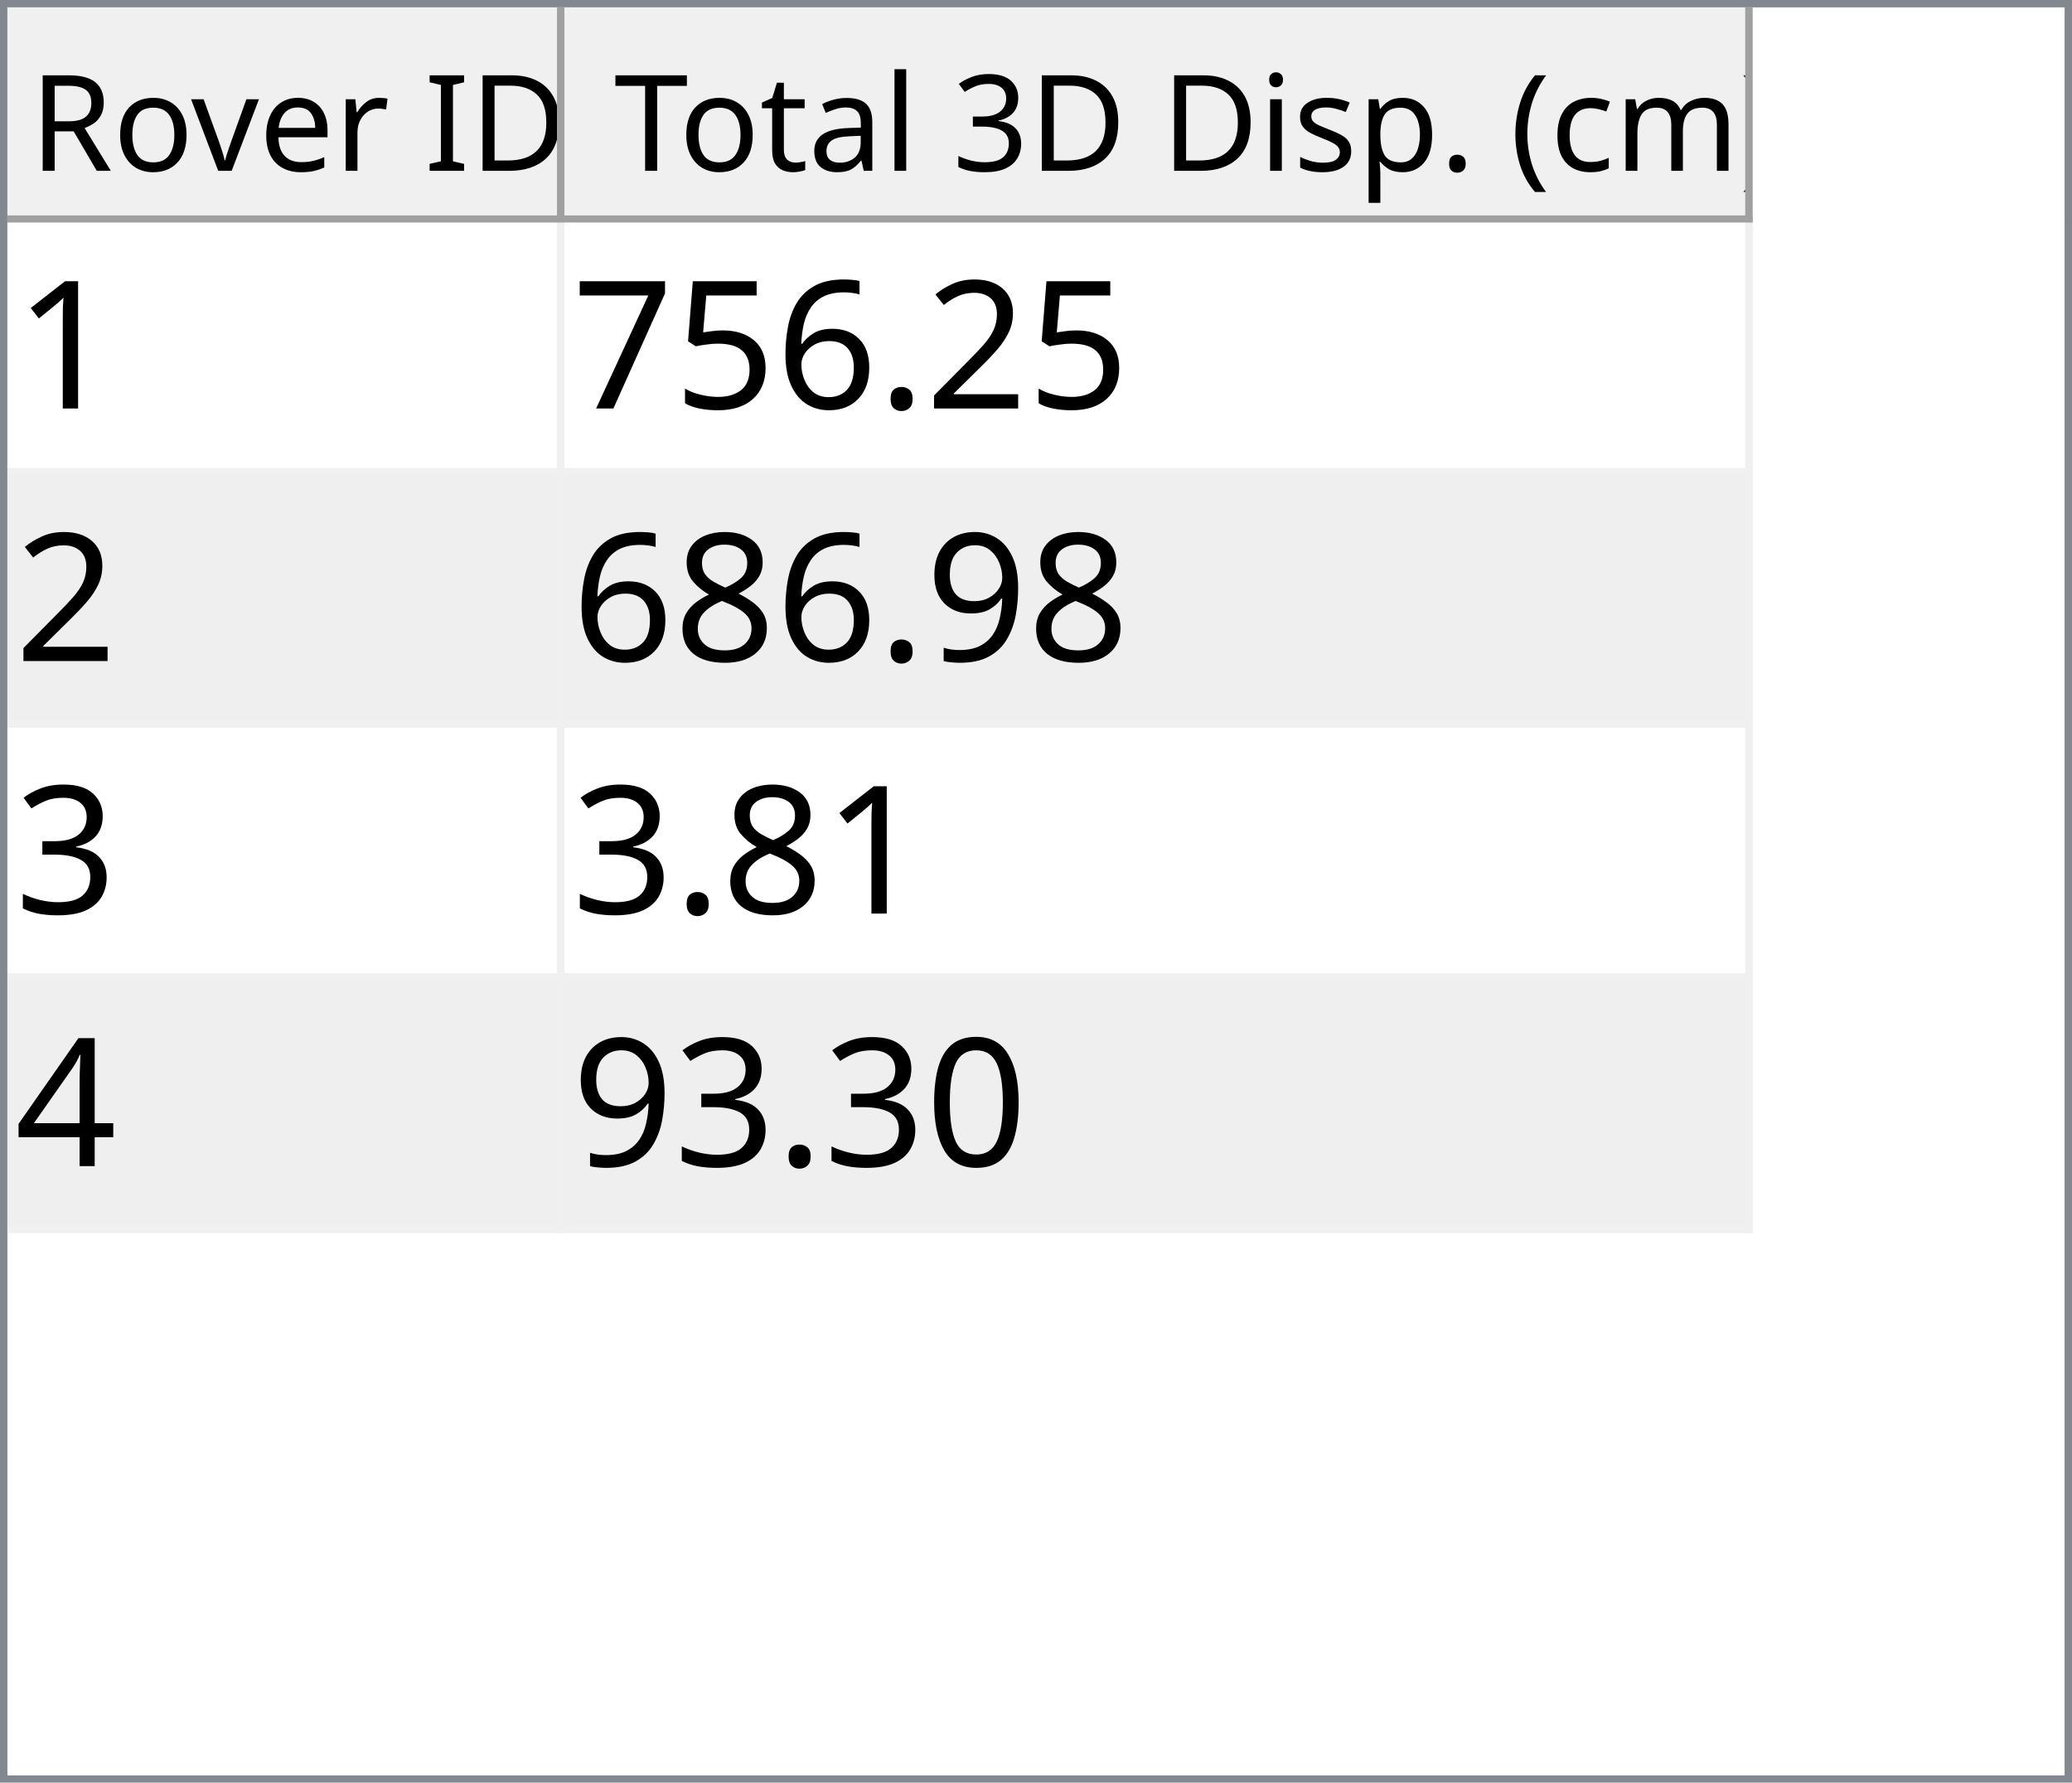
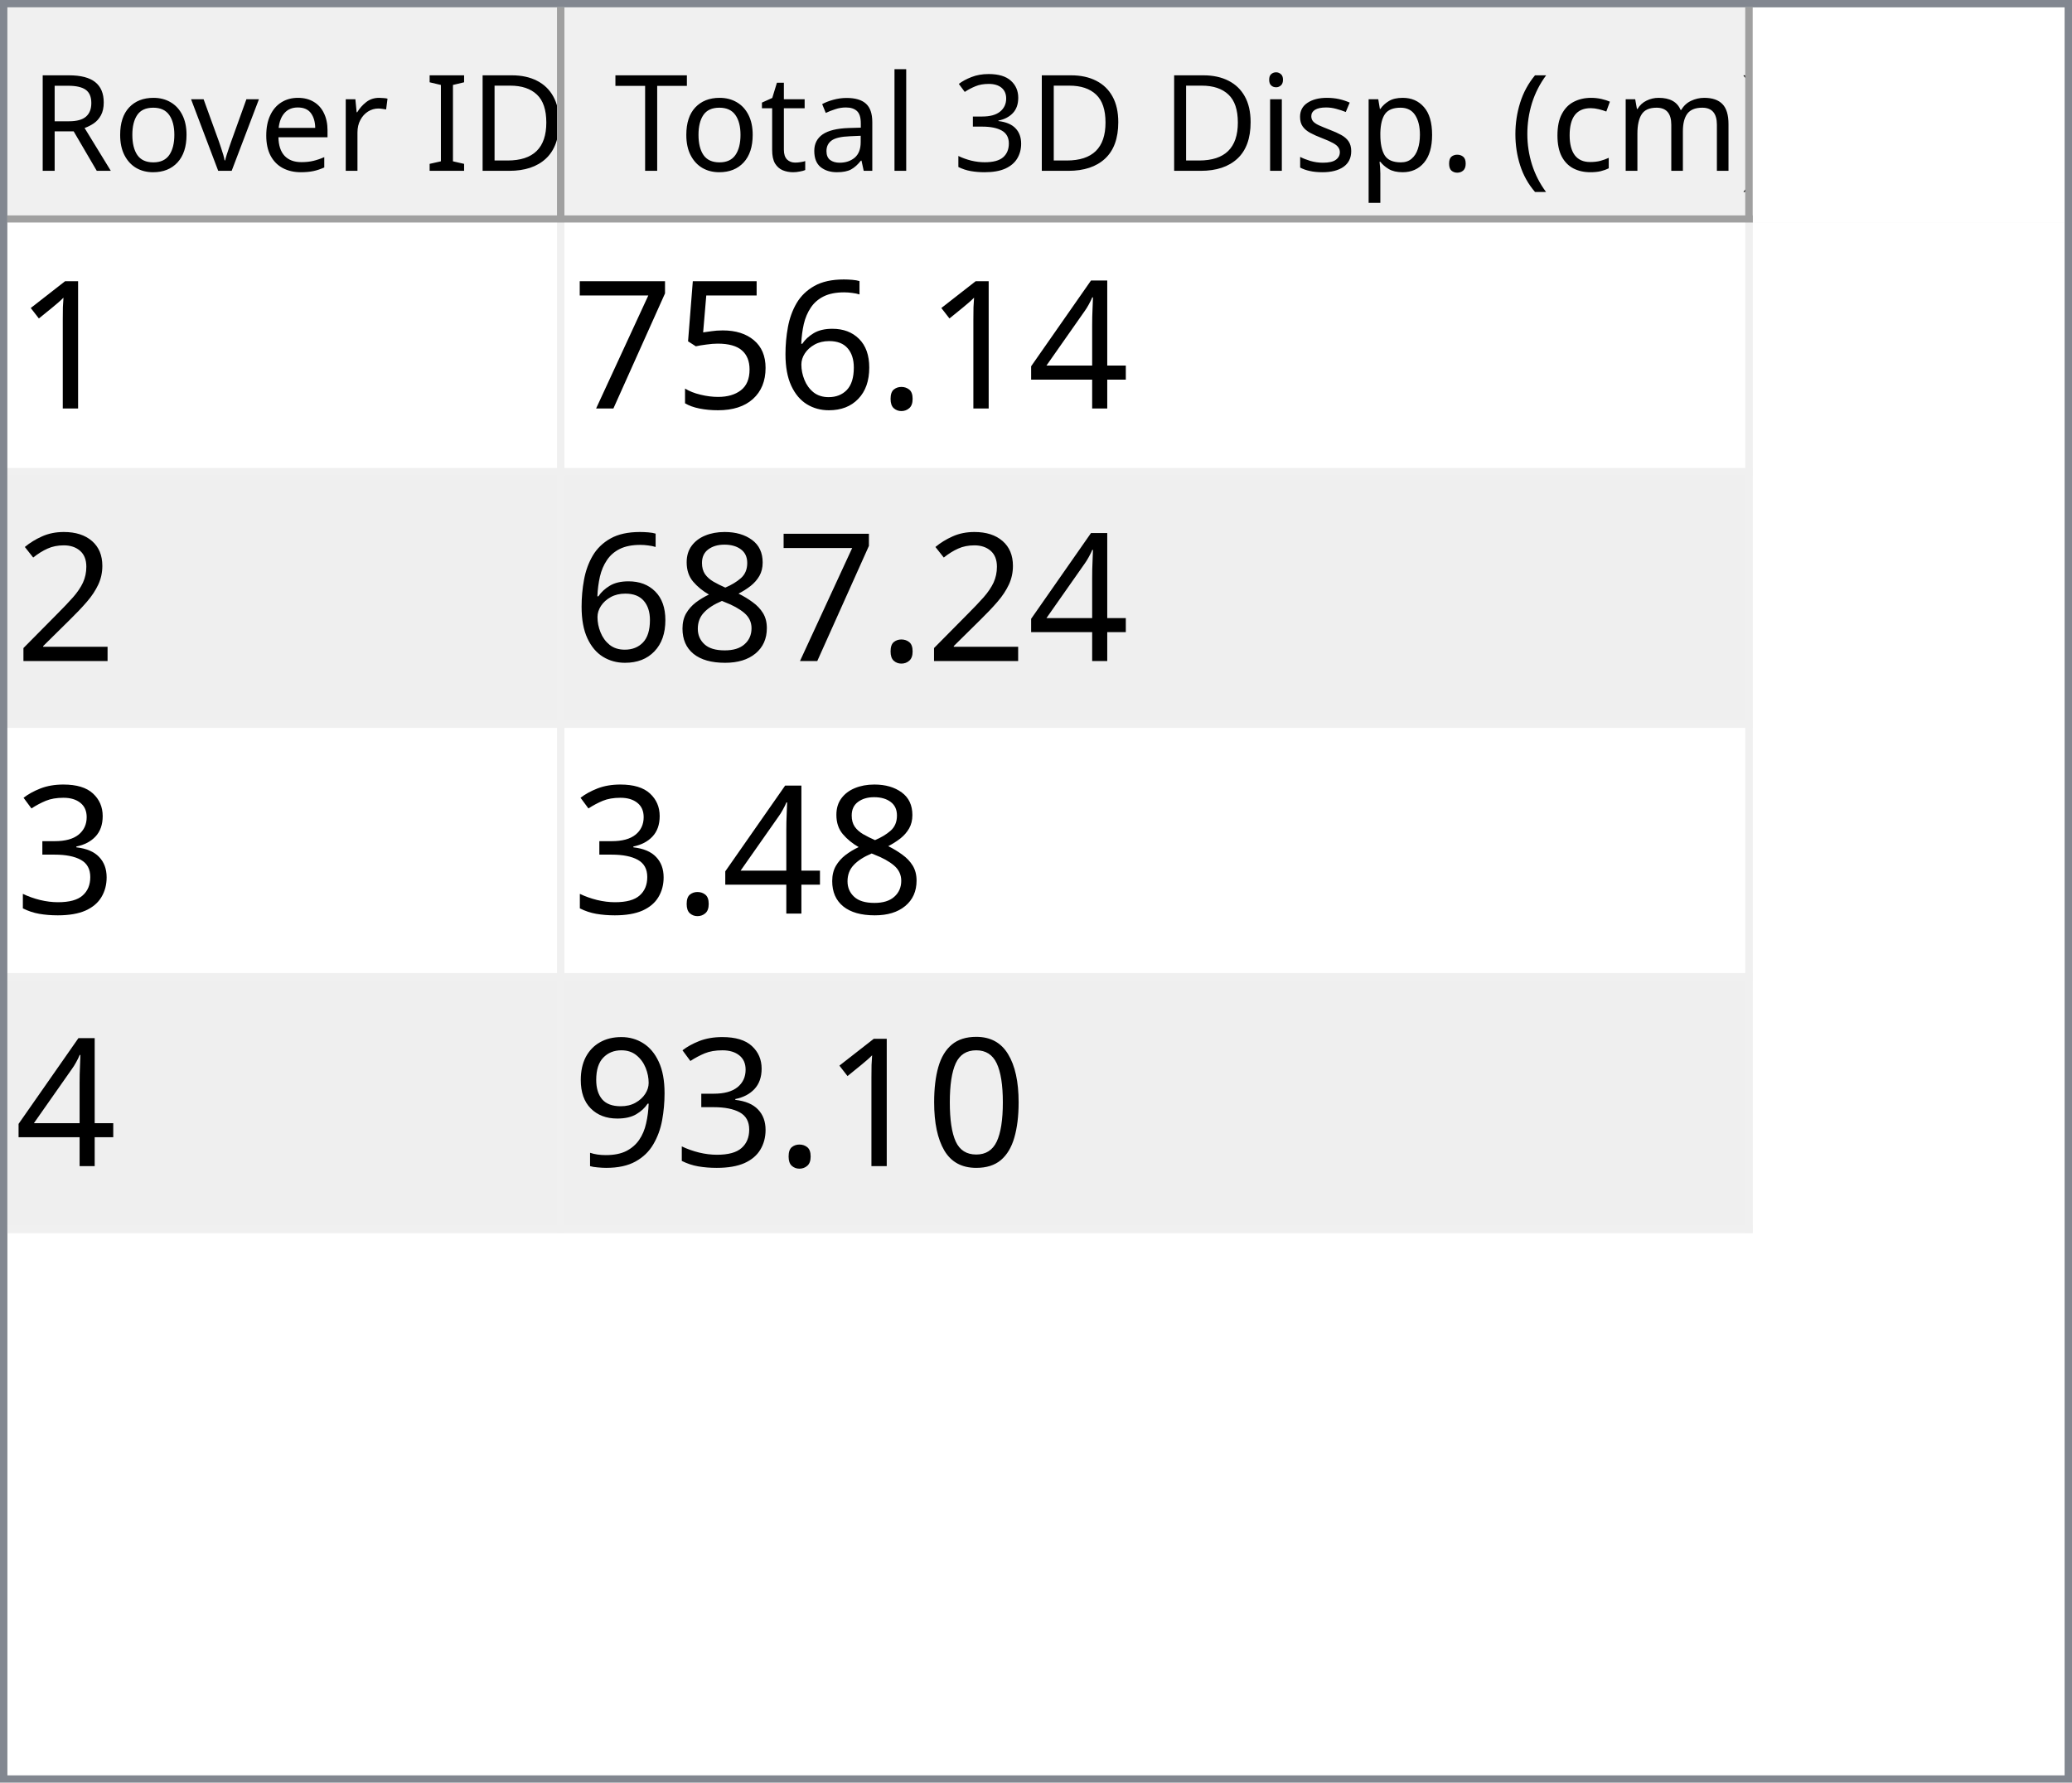
<svg xmlns="http://www.w3.org/2000/svg" style="fill-opacity:1; color-rendering:auto; color-interpolation:auto; text-rendering:auto; stroke:black; stroke-linecap:square; stroke-miterlimit:10; shape-rendering:auto; stroke-opacity:1; fill:black; stroke-dasharray:none; font-weight:normal; stroke-width:1; font-family:'Dialog'; font-style:normal; stroke-linejoin:miter; font-size:12px; stroke-dashoffset:0; image-rendering:auto;" width="279" height="240">
  <defs id="genericDefs" />
  <g>
    <defs id="defs1">
      <clipPath clipPathUnits="userSpaceOnUse" id="clipPath1">
        <path d="M0 0 L279 0 L279 240 L0 240 L0 0 Z" />
      </clipPath>
      <clipPath clipPathUnits="userSpaceOnUse" id="clipPath2">
        <path d="M0 0 L0 240 L279 240 L279 0 Z" />
      </clipPath>
      <clipPath clipPathUnits="userSpaceOnUse" id="clipPath3">
        <path d="M0 0 L0 29 L277 29 L277 0 Z" />
      </clipPath>
      <clipPath clipPathUnits="userSpaceOnUse" id="clipPath4">
        <path d="M0 0 L0 29 L75 29 L75 0 Z" />
      </clipPath>
      <clipPath clipPathUnits="userSpaceOnUse" id="clipPath5">
        <path d="M1 1 L1 28 L74 28 L74 1 Z" />
      </clipPath>
      <clipPath clipPathUnits="userSpaceOnUse" id="clipPath6">
        <path d="M0 0 L0 27 L73 27 L73 0 Z" />
      </clipPath>
      <clipPath clipPathUnits="userSpaceOnUse" id="clipPath7">
        <path d="M-0.5 -0.5 L-0.5 28.5 L74.5 28.5 L74.5 -0.5 Z" />
      </clipPath>
      <clipPath clipPathUnits="userSpaceOnUse" id="clipPath8">
        <path d="M0 0 L0 29 L160 29 L160 0 Z" />
      </clipPath>
      <clipPath clipPathUnits="userSpaceOnUse" id="clipPath9">
        <path d="M1 1 L1 28 L159 28 L159 1 Z" />
      </clipPath>
      <clipPath clipPathUnits="userSpaceOnUse" id="clipPath10">
        <path d="M0 0 L0 27 L158 27 L158 0 Z" />
      </clipPath>
      <clipPath clipPathUnits="userSpaceOnUse" id="clipPath11">
        <path d="M-0.5 -0.5 L-0.5 28.5 L159.5 28.5 L159.5 -0.5 Z" />
      </clipPath>
      <clipPath clipPathUnits="userSpaceOnUse" id="clipPath12">
        <path d="M0 0 L0 209 L277 209 L277 0 Z" />
      </clipPath>
      <clipPath clipPathUnits="userSpaceOnUse" id="clipPath13">
        <path d="M0 0 L0 136 L235 136 L235 0 Z" />
      </clipPath>
      <clipPath clipPathUnits="userSpaceOnUse" id="clipPath14">
        <path d="M-0.5 -0.5 L-0.5 135.5 L234.5 135.5 L234.5 -0.5 Z" />
      </clipPath>
      <clipPath clipPathUnits="userSpaceOnUse" id="clipPath15">
        <path d="M0 0 L0 33 L74 33 L74 0 Z" />
      </clipPath>
      <clipPath clipPathUnits="userSpaceOnUse" id="clipPath16">
        <path d="M0 0 L0 33 L159 33 L159 0 Z" />
      </clipPath>
      <font horiz-adv-x="64.551" id="font1">
        <font-face ascent="107.91" descent="25.098" units-per-em="100" style="font-style:normal; font-family:Segoe UI; font-weight:normal;" />
        <missing-glyph horiz-adv-x="64.551" d="M8.109 0 L8.109 68.266 L56.453 68.266 L56.453 0 L8.109 0 ZM15.328 7.234 L49.219 7.234 L49.219 61.031 L15.328 61.031 L15.328 7.234 Z" />
        <glyph unicode="D" horiz-adv-x="70.117" d="M9.188 0 L9.188 70.016 L28.516 70.016 Q65.531 70.016 65.531 35.891 Q65.531 19.672 55.25 9.836 Q44.969 0 27.734 0 L9.188 0 ZM17.391 62.594 L17.391 7.422 L27.828 7.422 Q41.609 7.422 49.273 14.797 Q56.938 22.172 56.938 35.688 Q56.938 62.594 28.328 62.594 L17.391 62.594 Z" />
        <glyph unicode="I" horiz-adv-x="26.611" d="M17.391 0 L9.188 0 L9.188 70.016 L17.391 70.016 L17.391 0 Z" />
        <glyph unicode=" " horiz-adv-x="27.393" d="" />
        <glyph unicode="r" horiz-adv-x="34.766" d="M34.188 41.891 Q32.078 43.5 28.125 43.5 Q23 43.5 19.555 38.672 Q16.109 33.844 16.109 25.484 L16.109 0 L8.109 0 L8.109 50 L16.109 50 L16.109 39.703 L16.312 39.703 Q18.016 44.969 21.531 47.922 Q25.047 50.875 29.391 50.875 Q32.516 50.875 34.188 50.203 L34.188 41.891 Z" />
        <glyph unicode="e" horiz-adv-x="52.295" d="M48.297 23 L12.984 23 Q13.188 14.656 17.484 10.109 Q21.781 5.562 29.297 5.562 Q37.75 5.562 44.828 11.141 L44.828 3.609 Q38.234 -1.172 27.391 -1.172 Q16.797 -1.172 10.742 5.641 Q4.688 12.453 4.688 24.812 Q4.688 36.469 11.305 43.82 Q17.922 51.172 27.734 51.172 Q37.547 51.172 42.922 44.828 Q48.297 38.484 48.297 27.203 L48.297 23 ZM40.094 29.781 Q40.047 36.719 36.75 40.578 Q33.453 44.438 27.594 44.438 Q21.922 44.438 17.969 40.383 Q14.016 36.328 13.094 29.781 L40.094 29.781 Z" />
        <glyph unicode="v" horiz-adv-x="47.9" d="M47.406 50 L27.484 0 L19.625 0 L0.688 50 L9.469 50 L22.172 13.672 Q23.578 9.672 23.922 6.688 L24.125 6.688 Q24.609 10.453 25.688 13.484 L38.969 50 L47.406 50 Z" />
        <glyph unicode="o" horiz-adv-x="58.594" d="M29 -1.172 Q17.922 -1.172 11.305 5.836 Q4.688 12.844 4.688 24.422 Q4.688 37.016 11.57 44.094 Q18.453 51.172 30.172 51.172 Q41.359 51.172 47.633 44.289 Q53.906 37.406 53.906 25.203 Q53.906 13.234 47.141 6.031 Q40.375 -1.172 29 -1.172 ZM29.594 44.438 Q21.875 44.438 17.383 39.188 Q12.891 33.938 12.891 24.703 Q12.891 15.828 17.43 10.695 Q21.969 5.562 29.594 5.562 Q37.359 5.562 41.531 10.594 Q45.703 15.625 45.703 24.906 Q45.703 34.281 41.531 39.359 Q37.359 44.438 29.594 44.438 Z" />
        <glyph unicode="R" horiz-adv-x="59.814" d="M59.375 0 L49.609 0 L37.891 19.625 Q36.281 22.359 34.766 24.289 Q33.25 26.219 31.664 27.438 Q30.078 28.656 28.25 29.219 Q26.422 29.781 24.125 29.781 L17.391 29.781 L17.391 0 L9.188 0 L9.188 70.016 L30.078 70.016 Q34.672 70.016 38.555 68.867 Q42.438 67.719 45.289 65.375 Q48.141 63.031 49.758 59.547 Q51.375 56.062 51.375 51.375 Q51.375 47.703 50.273 44.656 Q49.172 41.609 47.148 39.211 Q45.125 36.812 42.266 35.133 Q39.406 33.453 35.844 32.516 L35.844 32.328 Q37.594 31.547 38.891 30.547 Q40.188 29.547 41.359 28.18 Q42.531 26.812 43.68 25.078 Q44.828 23.344 46.234 21.047 L59.375 0 ZM17.391 62.594 L17.391 37.203 L28.516 37.203 Q31.594 37.203 34.203 38.133 Q36.812 39.062 38.719 40.797 Q40.625 42.531 41.703 45.047 Q42.781 47.562 42.781 50.688 Q42.781 56.297 39.141 59.445 Q35.5 62.594 28.609 62.594 L17.391 62.594 Z" />
        <glyph unicode=")" horiz-adv-x="30.176" d="M8.297 -15.922 L1.172 -15.922 Q16.406 2.344 16.406 26.812 Q16.406 51.469 1.078 70.016 L8.297 70.016 Q23.531 52.156 23.531 26.703 Q23.531 1.375 8.297 -15.922 Z" />
        <glyph unicode="m" horiz-adv-x="86.133" d="M79.109 0 L71.094 0 L71.094 28.719 Q71.094 37.016 68.531 40.727 Q65.969 44.438 59.906 44.438 Q54.781 44.438 51.195 39.75 Q47.609 35.062 47.609 28.516 L47.609 0 L39.594 0 L39.594 29.688 Q39.594 44.438 28.219 44.438 Q22.953 44.438 19.531 40.016 Q16.109 35.594 16.109 28.516 L16.109 0 L8.109 0 L8.109 50 L16.109 50 L16.109 42.094 L16.312 42.094 Q21.625 51.172 31.844 51.172 Q36.969 51.172 40.773 48.312 Q44.578 45.453 46 40.828 Q51.562 51.172 62.594 51.172 Q79.109 51.172 79.109 30.812 L79.109 0 Z" />
        <glyph unicode="c" horiz-adv-x="46.191" d="M42.188 2.297 Q36.422 -1.172 28.516 -1.172 Q17.828 -1.172 11.258 5.789 Q4.688 12.75 4.688 23.828 Q4.688 36.188 11.766 43.68 Q18.844 51.172 30.672 51.172 Q37.25 51.172 42.281 48.734 L42.281 40.531 Q36.719 44.438 30.375 44.438 Q22.703 44.438 17.797 38.945 Q12.891 33.453 12.891 24.516 Q12.891 15.719 17.508 10.641 Q22.125 5.562 29.891 5.562 Q36.422 5.562 42.188 9.906 L42.188 2.297 Z" />
        <glyph unicode="(" horiz-adv-x="30.176" d="M29.109 -15.922 L21.969 -15.922 Q6.844 1.375 6.844 26.703 Q6.844 52.156 21.969 70.016 L29.203 70.016 Q13.875 51.469 13.875 26.812 Q13.875 2.344 29.109 -15.922 Z" />
        <glyph unicode="." horiz-adv-x="21.68" d="M10.891 -1.078 Q8.641 -1.078 7.055 0.539 Q5.469 2.156 5.469 4.391 Q5.469 6.641 7.055 8.273 Q8.641 9.906 10.891 9.906 Q13.188 9.906 14.797 8.273 Q16.406 6.641 16.406 4.391 Q16.406 2.156 14.797 0.539 Q13.188 -1.078 10.891 -1.078 Z" />
        <glyph unicode="p" horiz-adv-x="58.789" d="M16.312 7.234 L16.109 7.234 L16.109 -23 L8.109 -23 L8.109 50 L16.109 50 L16.109 41.219 L16.312 41.219 Q22.219 51.172 33.594 51.172 Q43.266 51.172 48.688 44.461 Q54.109 37.75 54.109 26.469 Q54.109 13.922 48 6.375 Q41.891 -1.172 31.297 -1.172 Q21.578 -1.172 16.312 7.234 ZM16.109 27.391 L16.109 20.406 Q16.109 14.203 20.141 9.883 Q24.172 5.562 30.375 5.562 Q37.641 5.562 41.773 11.133 Q45.906 16.703 45.906 26.609 Q45.906 34.969 42.047 39.703 Q38.188 44.438 31.594 44.438 Q24.609 44.438 20.359 39.578 Q16.109 34.719 16.109 27.391 Z" />
        <glyph unicode="s" horiz-adv-x="42.432" d="M5.078 1.812 L5.078 10.406 Q11.625 5.562 19.484 5.562 Q30.031 5.562 30.031 12.594 Q30.031 14.594 29.125 15.992 Q28.219 17.391 26.68 18.461 Q25.141 19.531 23.07 20.383 Q21 21.234 18.609 22.172 Q15.281 23.484 12.766 24.828 Q10.25 26.172 8.57 27.859 Q6.891 29.547 6.031 31.695 Q5.172 33.844 5.172 36.719 Q5.172 40.234 6.789 42.945 Q8.406 45.656 11.086 47.484 Q13.766 49.312 17.211 50.242 Q20.656 51.172 24.312 51.172 Q30.812 51.172 35.938 48.922 L35.938 40.828 Q30.422 44.438 23.25 44.438 Q21 44.438 19.195 43.922 Q17.391 43.406 16.094 42.477 Q14.797 41.547 14.086 40.258 Q13.375 38.969 13.375 37.406 Q13.375 35.453 14.086 34.133 Q14.797 32.812 16.164 31.789 Q17.531 30.766 19.484 29.938 Q21.438 29.109 23.922 28.125 Q27.25 26.859 29.883 25.516 Q32.516 24.172 34.375 22.484 Q36.234 20.797 37.234 18.602 Q38.234 16.406 38.234 13.375 Q38.234 9.672 36.602 6.938 Q34.969 4.203 32.234 2.398 Q29.5 0.594 25.93 -0.289 Q22.359 -1.172 18.453 -1.172 Q10.75 -1.172 5.078 1.812 Z" />
        <glyph unicode="i" horiz-adv-x="24.219" d="M12.203 62.703 Q10.062 62.703 8.547 64.164 Q7.031 65.625 7.031 67.875 Q7.031 70.125 8.547 71.609 Q10.062 73.094 12.203 73.094 Q14.406 73.094 15.945 71.609 Q17.484 70.125 17.484 67.875 Q17.484 65.719 15.945 64.211 Q14.406 62.703 12.203 62.703 ZM16.109 0 L8.109 0 L8.109 50 L16.109 50 L16.109 0 Z" />
        <glyph unicode="3" horiz-adv-x="53.906" d="M46.531 19.828 Q46.531 15.094 44.75 11.211 Q42.969 7.328 39.719 4.57 Q36.469 1.812 31.93 0.297 Q27.391 -1.219 21.922 -1.219 Q11.922 -1.219 6 2.594 L6 11.188 Q13.094 5.609 22.219 5.609 Q25.875 5.609 28.828 6.539 Q31.781 7.469 33.906 9.227 Q36.031 10.984 37.18 13.477 Q38.328 15.969 38.328 19.094 Q38.328 32.812 18.797 32.812 L12.984 32.812 L12.984 39.594 L18.5 39.594 Q35.797 39.594 35.797 52.484 Q35.797 64.406 22.609 64.406 Q15.188 64.406 8.688 59.422 L8.688 67.188 Q15.375 71.188 24.609 71.188 Q29 71.188 32.57 69.969 Q36.141 68.75 38.68 66.555 Q41.219 64.359 42.609 61.281 Q44 58.203 44 54.5 Q44 40.672 30.031 36.719 L30.031 36.531 Q33.594 36.141 36.625 34.797 Q39.656 33.453 41.852 31.305 Q44.047 29.156 45.289 26.25 Q46.531 23.344 46.531 19.828 Z" />
        <glyph unicode="l" horiz-adv-x="24.219" d="M16.109 0 L8.109 0 L8.109 74.031 L16.109 74.031 L16.109 0 Z" />
        <glyph unicode="a" horiz-adv-x="50.879" d="M43.891 0 L35.891 0 L35.891 7.812 L35.688 7.812 Q30.469 -1.172 20.312 -1.172 Q12.844 -1.172 8.617 2.781 Q4.391 6.734 4.391 13.281 Q4.391 27.297 20.906 29.594 L35.891 31.688 Q35.891 44.438 25.594 44.438 Q16.547 44.438 9.281 38.281 L9.281 46.484 Q16.656 51.172 26.266 51.172 Q43.891 51.172 43.891 32.516 L43.891 0 ZM35.891 25.297 L23.828 23.641 Q18.266 22.859 15.43 20.875 Q12.594 18.891 12.594 13.875 Q12.594 10.203 15.211 7.883 Q17.828 5.562 22.172 5.562 Q28.125 5.562 32.008 9.742 Q35.891 13.922 35.891 20.312 L35.891 25.297 Z" />
        <glyph unicode="t" horiz-adv-x="33.887" d="M31.297 0.484 Q28.469 -1.078 23.828 -1.078 Q10.688 -1.078 10.688 13.578 L10.688 43.172 L2.094 43.172 L2.094 50 L10.688 50 L10.688 62.203 L18.703 64.797 L18.703 50 L31.297 50 L31.297 43.172 L18.703 43.172 L18.703 14.984 Q18.703 9.969 20.414 7.82 Q22.125 5.672 26.078 5.672 Q29.109 5.672 31.297 7.328 L31.297 0.484 Z" />
        <glyph unicode="T" horiz-adv-x="52.393" d="M50.594 62.594 L30.375 62.594 L30.375 0 L22.172 0 L22.172 62.594 L2 62.594 L2 70.016 L50.594 70.016 L50.594 62.594 Z" />
      </font>
      <font horiz-adv-x="75.0" id="font2">
        <font-face ascent="100.537" descent="21.973" units-per-em="100" style="font-style:normal; font-family:sans-serif; font-weight:normal;" />
        <missing-glyph horiz-adv-x="75.0" d="M12.5 0 L12.5 62.5 L62.5 62.5 L62.5 0 L12.5 0 ZM14.062 1.562 L60.938 1.562 L60.938 60.938 L14.062 60.938 L14.062 1.562 Z" />
        <glyph unicode="1" horiz-adv-x="55.615" d="M37.25 0 L28.469 0 L28.469 56 Q25.297 52.984 20.141 49.953 Q14.984 46.922 10.891 45.406 L10.891 53.906 Q18.266 57.375 23.781 62.305 Q29.297 67.234 31.594 71.875 L37.25 71.875 L37.25 0 Z" />
-         <glyph unicode="2" horiz-adv-x="55.615" d="M50.344 8.453 L50.344 0 L3.031 0 Q2.938 3.172 4.047 6.109 Q5.859 10.938 9.836 15.625 Q13.812 20.312 21.344 26.469 Q33.016 36.031 37.117 41.625 Q41.219 47.219 41.219 52.203 Q41.219 57.422 37.477 61.008 Q33.734 64.594 27.734 64.594 Q21.391 64.594 17.578 60.789 Q13.766 56.984 13.719 50.25 L4.688 51.172 Q5.609 61.281 11.664 66.578 Q17.719 71.875 27.938 71.875 Q38.234 71.875 44.242 66.164 Q50.25 60.453 50.25 52 Q50.25 47.703 48.492 43.555 Q46.734 39.406 42.656 34.812 Q38.578 30.219 29.109 22.219 Q21.188 15.578 18.945 13.211 Q16.703 10.844 15.234 8.453 L50.344 8.453 Z" />
+         <glyph unicode="4" horiz-adv-x="55.615" d="M32.328 0 L32.328 17.141 L1.266 17.141 L1.266 25.203 L33.938 71.578 L41.109 71.578 L41.109 25.203 L50.781 25.203 L50.781 17.141 L41.109 17.141 L41.109 0 L32.328 0 ZM32.328 25.203 L32.328 57.469 L9.906 25.203 L32.328 25.203 Z" />
        <glyph unicode="." horiz-adv-x="27.783" d="M9.078 0 L9.078 10.016 L19.094 10.016 L19.094 0 L9.078 0 Z" />
        <glyph unicode="6" horiz-adv-x="55.615" d="M49.75 54.047 L41.016 53.375 Q39.844 58.547 37.703 60.891 Q34.125 64.656 28.906 64.656 Q24.703 64.656 21.531 62.312 Q17.391 59.281 14.992 53.469 Q12.594 47.656 12.5 36.922 Q15.672 41.75 20.266 44.094 Q24.859 46.438 29.891 46.438 Q38.672 46.438 44.852 39.969 Q51.031 33.5 51.031 23.25 Q51.031 16.5 48.125 10.719 Q45.219 4.938 40.141 1.859 Q35.062 -1.219 28.609 -1.219 Q17.625 -1.219 10.695 6.859 Q3.766 14.938 3.766 33.5 Q3.766 54.25 11.422 63.672 Q18.109 71.875 29.438 71.875 Q37.891 71.875 43.289 67.141 Q48.688 62.406 49.75 54.047 ZM13.875 23.188 Q13.875 18.656 15.797 14.508 Q17.719 10.359 21.188 8.18 Q24.656 6 28.469 6 Q34.031 6 38.039 10.492 Q42.047 14.984 42.047 22.703 Q42.047 30.125 38.086 34.398 Q34.125 38.672 28.125 38.672 Q22.172 38.672 18.023 34.398 Q13.875 30.125 13.875 23.188 Z" />
        <glyph unicode="5" horiz-adv-x="55.615" d="M4.156 18.75 L13.375 19.531 Q14.406 12.797 18.141 9.398 Q21.875 6 27.156 6 Q33.5 6 37.891 10.789 Q42.281 15.578 42.281 23.484 Q42.281 31 38.062 35.352 Q33.844 39.703 27 39.703 Q22.75 39.703 19.336 37.773 Q15.922 35.844 13.969 32.766 L5.719 33.844 L12.641 70.609 L48.25 70.609 L48.25 62.203 L19.672 62.203 L15.828 42.969 Q22.266 47.469 29.344 47.469 Q38.719 47.469 45.164 40.969 Q51.609 34.469 51.609 24.266 Q51.609 14.547 45.953 7.469 Q39.062 -1.219 27.156 -1.219 Q17.391 -1.219 11.211 4.25 Q5.031 9.719 4.156 18.75 Z" />
        <glyph unicode="7" horiz-adv-x="55.615" d="M4.734 62.203 L4.734 70.656 L51.078 70.656 L51.078 63.812 Q44.234 56.547 37.523 44.484 Q30.812 32.422 27.156 19.672 Q24.516 10.688 23.781 0 L14.75 0 Q14.891 8.453 18.062 20.414 Q21.234 32.375 27.172 43.484 Q33.109 54.594 39.797 62.203 L4.734 62.203 Z" />
-         <glyph unicode="9" horiz-adv-x="55.615" d="M5.469 16.547 L13.922 17.328 Q14.984 11.375 18.016 8.688 Q21.047 6 25.781 6 Q29.828 6 32.883 7.859 Q35.938 9.719 37.891 12.82 Q39.844 15.922 41.164 21.195 Q42.484 26.469 42.484 31.938 Q42.484 32.516 42.438 33.688 Q39.797 29.5 35.234 26.883 Q30.672 24.266 25.344 24.266 Q16.453 24.266 10.305 30.711 Q4.156 37.156 4.156 47.703 Q4.156 58.594 10.578 65.234 Q17 71.875 26.656 71.875 Q33.641 71.875 39.43 68.117 Q45.219 64.359 48.219 57.398 Q51.219 50.438 51.219 37.25 Q51.219 23.531 48.242 15.406 Q45.266 7.281 39.383 3.031 Q33.5 -1.219 25.594 -1.219 Q17.188 -1.219 11.867 3.445 Q6.547 8.109 5.469 16.547 ZM41.453 48.141 Q41.453 55.719 37.43 60.156 Q33.406 64.594 27.734 64.594 Q21.875 64.594 17.531 59.812 Q13.188 55.031 13.188 47.406 Q13.188 40.578 17.312 36.305 Q21.438 32.031 27.484 32.031 Q33.594 32.031 37.523 36.305 Q41.453 40.578 41.453 48.141 Z" />
+         <glyph unicode="2" horiz-adv-x="55.615" d="M50.344 8.453 L50.344 0 L3.031 0 Q2.938 3.172 4.047 6.109 Q5.859 10.938 9.836 15.625 Q13.812 20.312 21.344 26.469 Q33.016 36.031 37.117 41.625 Q41.219 47.219 41.219 52.203 Q41.219 57.422 37.477 61.008 Q33.734 64.594 27.734 64.594 Q21.391 64.594 17.578 60.789 Q13.766 56.984 13.719 50.25 L4.688 51.172 Q5.609 61.281 11.664 66.578 Q17.719 71.875 27.938 71.875 Q38.234 71.875 44.242 66.164 Q50.25 60.453 50.25 52 Q50.25 47.703 48.492 43.555 Q46.734 39.406 42.656 34.812 Q38.578 30.219 29.109 22.219 Q21.188 15.578 18.945 13.211 Q16.703 10.844 15.234 8.453 L50.344 8.453 Z" />
        <glyph unicode="8" horiz-adv-x="55.615" d="M17.672 38.812 Q12.203 40.828 9.57 44.539 Q6.938 48.25 6.938 53.422 Q6.938 61.234 12.555 66.555 Q18.172 71.875 27.484 71.875 Q36.859 71.875 42.578 66.43 Q48.297 60.984 48.297 53.172 Q48.297 48.188 45.68 44.508 Q43.062 40.828 37.75 38.812 Q44.344 36.672 47.781 31.883 Q51.219 27.094 51.219 20.453 Q51.219 11.281 44.727 5.031 Q38.234 -1.219 27.641 -1.219 Q17.047 -1.219 10.547 5.055 Q4.047 11.328 4.047 20.703 Q4.047 27.688 7.594 32.398 Q11.141 37.109 17.672 38.812 ZM15.922 53.719 Q15.922 48.641 19.195 45.414 Q22.469 42.188 27.688 42.188 Q32.766 42.188 36.016 45.383 Q39.266 48.578 39.266 53.219 Q39.266 58.062 35.914 61.359 Q32.562 64.656 27.594 64.656 Q22.562 64.656 19.242 61.43 Q15.922 58.203 15.922 53.719 ZM13.094 20.656 Q13.094 16.891 14.875 13.375 Q16.656 9.859 20.172 7.93 Q23.688 6 27.734 6 Q34.031 6 38.133 10.055 Q42.234 14.109 42.234 20.359 Q42.234 26.703 38.016 30.859 Q33.797 35.016 27.438 35.016 Q21.234 35.016 17.164 30.914 Q13.094 26.812 13.094 20.656 Z" />
        <glyph unicode="3" horiz-adv-x="55.615" d="M4.203 18.891 L12.984 20.062 Q14.5 12.594 18.141 9.297 Q21.781 6 27 6 Q33.203 6 37.477 10.297 Q41.75 14.594 41.75 20.953 Q41.75 27 37.797 30.93 Q33.844 34.859 27.734 34.859 Q25.25 34.859 21.531 33.891 L22.516 41.609 Q23.391 41.5 23.922 41.5 Q29.547 41.5 34.039 44.43 Q38.531 47.359 38.531 53.469 Q38.531 58.297 35.258 61.477 Q31.984 64.656 26.812 64.656 Q21.688 64.656 18.266 61.43 Q14.844 58.203 13.875 51.766 L5.078 53.328 Q6.688 62.156 12.398 67.016 Q18.109 71.875 26.609 71.875 Q32.469 71.875 37.398 69.359 Q42.328 66.844 44.945 62.5 Q47.562 58.156 47.562 53.266 Q47.562 48.641 45.07 44.828 Q42.578 41.016 37.703 38.766 Q44.047 37.312 47.562 32.695 Q51.078 28.078 51.078 21.141 Q51.078 11.766 44.242 5.25 Q37.406 -1.266 26.953 -1.266 Q17.531 -1.266 11.305 4.352 Q5.078 9.969 4.203 18.891 Z" />
-         <glyph unicode="4" horiz-adv-x="55.615" d="M32.328 0 L32.328 17.141 L1.266 17.141 L1.266 25.203 L33.938 71.578 L41.109 71.578 L41.109 25.203 L50.781 25.203 L50.781 17.141 L41.109 17.141 L41.109 0 L32.328 0 ZM32.328 25.203 L32.328 57.469 L9.906 25.203 L32.328 25.203 Z" />
        <glyph unicode="0" horiz-adv-x="55.615" d="M4.156 35.297 Q4.156 48 6.766 55.742 Q9.375 63.484 14.523 67.68 Q19.672 71.875 27.484 71.875 Q33.25 71.875 37.594 69.555 Q41.938 67.234 44.773 62.867 Q47.609 58.5 49.219 52.227 Q50.828 45.953 50.828 35.297 Q50.828 22.703 48.242 14.969 Q45.656 7.234 40.508 3.008 Q35.359 -1.219 27.484 -1.219 Q17.141 -1.219 11.234 6.203 Q4.156 15.141 4.156 35.297 ZM13.188 35.297 Q13.188 17.672 17.312 11.836 Q21.438 6 27.484 6 Q33.547 6 37.672 11.859 Q41.797 17.719 41.797 35.297 Q41.797 52.984 37.672 58.789 Q33.547 64.594 27.391 64.594 Q21.344 64.594 17.719 59.469 Q13.188 52.938 13.188 35.297 Z" />
+         <glyph unicode="9" horiz-adv-x="55.615" d="M5.469 16.547 L13.922 17.328 Q14.984 11.375 18.016 8.688 Q21.047 6 25.781 6 Q29.828 6 32.883 7.859 Q35.938 9.719 37.891 12.82 Q39.844 15.922 41.164 21.195 Q42.484 26.469 42.484 31.938 Q42.484 32.516 42.438 33.688 Q39.797 29.5 35.234 26.883 Q30.672 24.266 25.344 24.266 Q16.453 24.266 10.305 30.711 Q4.156 37.156 4.156 47.703 Q4.156 58.594 10.578 65.234 Q17 71.875 26.656 71.875 Q33.641 71.875 39.43 68.117 Q45.219 64.359 48.219 57.398 Q51.219 50.438 51.219 37.25 Q51.219 23.531 48.242 15.406 Q45.266 7.281 39.383 3.031 Q33.5 -1.219 25.594 -1.219 Q17.188 -1.219 11.867 3.445 Q6.547 8.109 5.469 16.547 ZM41.453 48.141 Q41.453 55.719 37.43 60.156 Q33.406 64.594 27.734 64.594 Q21.875 64.594 17.531 59.812 Q13.188 55.031 13.188 47.406 Q13.188 40.578 17.312 36.305 Q21.438 32.031 27.484 32.031 Q33.594 32.031 37.523 36.305 Q41.453 40.578 41.453 48.141 Z" />
      </font>
    </defs>
    <g style="fill:white; stroke:white;">
      <rect x="0" y="0" width="279" style="clip-path:url(#clipPath1); stroke:none;" height="240" />
    </g>
    <g style="fill:white; text-rendering:optimizeSpeed; color-rendering:optimizeSpeed; image-rendering:optimizeSpeed; shape-rendering:crispEdges; stroke:white; color-interpolation:sRGB;">
      <rect x="0" width="279" height="240" y="0" style="stroke:none;" />
      <path style="stroke:none;" d="M0 240 L279 240 L279 0 L0 0 Z" />
    </g>
    <g style="fill:rgb(240,240,240); font-size:18px; font-family:'Segoe UI'; stroke:rgb(240,240,240);">
      <rect x="0" y="0" width="279" style="clip-path:url(#clipPath2); stroke:none;" height="240" />
    </g>
    <g style="fill:rgb(130,135,144); font-size:18px; font-family:'Segoe UI'; stroke:rgb(130,135,144);">
      <path d="M0 0 L279 0 L279 240 L0 240 L0 0 ZM1 1 L278 1 L278 239 L1 239 L1 1 Z" style="fill-rule:evenodd; clip-path:url(#clipPath2); stroke:none;" />
    </g>
    <g style="fill:white; font-size:18px; font-family:'Segoe UI'; stroke:white;" transform="translate(1,1)">
      <rect x="0" y="0" width="277" style="clip-path:url(#clipPath3); stroke:none;" height="29" />
    </g>
    <g style="fill:rgb(240,240,240); font-size:18px; font-family:'Segoe UI'; stroke:rgb(240,240,240);" transform="translate(1,1)">
      <rect x="0" y="0" width="75" style="clip-path:url(#clipPath4); stroke:none;" height="29" />
    </g>
    <g style="font-family:'Segoe UI'; font-size:18px;" transform="translate(2,2)">
      <text x="2" xml:space="preserve" y="21" style="clip-path:url(#clipPath6); stroke:none;">Rover ID</text>
    </g>
    <g transform="translate(1.5,1.5)" style="fill:rgb(160,160,160); font-size:18px; font-family:'Segoe UI'; stroke:rgb(160,160,160); stroke-linejoin:bevel;">
      <line x1="74" x2="74" y1="0" style="fill:none; clip-path:url(#clipPath7);" y2="28" />
    </g>
    <g transform="matrix(1,0,0,1,1,1) translate(0.5,0.5)" style="fill:rgb(160,160,160); font-size:18px; font-family:'Segoe UI'; stroke:rgb(160,160,160); stroke-linejoin:bevel;">
      <line x1="0" x2="74" y1="28" style="fill:none; clip-path:url(#clipPath7);" y2="28" />
    </g>
    <g style="fill:rgb(240,240,240); font-size:18px; font-family:'Segoe UI'; stroke:rgb(240,240,240);" transform="translate(76,1)">
      <rect x="0" y="0" width="160" style="clip-path:url(#clipPath8); stroke:none;" height="29" />
    </g>
    <g style="font-family:'Segoe UI'; font-size:18px;" transform="translate(77,2)">
      <text x="1" xml:space="preserve" y="21" style="clip-path:url(#clipPath10); stroke:none;"> Total 3D Disp. (cm)</text>
    </g>
    <g transform="translate(76.5,1.5)" style="fill:rgb(160,160,160); font-size:18px; font-family:'Segoe UI'; stroke:rgb(160,160,160); stroke-linejoin:bevel;">
      <line x1="159" x2="159" y1="0" style="fill:none; clip-path:url(#clipPath11);" y2="28" />
    </g>
    <g transform="matrix(1,0,0,1,76,1) translate(0.5,0.5)" style="fill:rgb(160,160,160); font-size:18px; font-family:'Segoe UI'; stroke:rgb(160,160,160); stroke-linejoin:bevel;">
      <line x1="0" x2="159" y1="28" style="fill:none; clip-path:url(#clipPath11);" y2="28" />
    </g>
    <g style="fill:white; font-size:18px; font-family:'Segoe UI'; stroke:white;" transform="translate(1,30)">
      <rect x="0" y="0" width="277" style="clip-path:url(#clipPath12); stroke:none;" height="209" />
    </g>
    <g style="fill:rgb(240,240,240); font-size:24px; font-family:sans-serif; stroke:rgb(240,240,240);" transform="translate(1,30)">
      <rect x="0" y="0" width="235" style="clip-path:url(#clipPath13); stroke:none;" height="136" />
      <line transform="translate(0.5,0.5)" x1="0" x2="234" y1="33" style="clip-path:url(#clipPath14); fill:none; stroke-linejoin:bevel;" y2="33" />
    </g>
    <g transform="matrix(1,0,0,1,1,30) translate(0.5,0.5)" style="fill:rgb(240,240,240); font-size:24px; font-family:sans-serif; stroke:rgb(240,240,240); stroke-linejoin:bevel;">
      <line x1="0" x2="234" y1="67" style="fill:none; clip-path:url(#clipPath14);" y2="67" />
    </g>
    <g transform="matrix(1,0,0,1,1,30) translate(0.5,0.5)" style="fill:rgb(240,240,240); font-size:24px; font-family:sans-serif; stroke:rgb(240,240,240); stroke-linejoin:bevel;">
      <line x1="0" x2="234" y1="101" style="fill:none; clip-path:url(#clipPath14);" y2="101" />
    </g>
    <g transform="matrix(1,0,0,1,1,30) translate(0.5,0.5)" style="fill:rgb(240,240,240); font-size:24px; font-family:sans-serif; stroke:rgb(240,240,240); stroke-linejoin:bevel;">
      <line x1="0" x2="234" y1="135" style="fill:none; clip-path:url(#clipPath14);" y2="135" />
    </g>
    <g transform="matrix(1,0,0,1,1,30) translate(0.5,0.5)" style="fill:rgb(240,240,240); font-size:24px; font-family:sans-serif; stroke:rgb(240,240,240); stroke-linejoin:bevel;">
      <line x1="74" x2="74" y1="0" style="fill:none; clip-path:url(#clipPath14);" y2="135" />
    </g>
    <g transform="matrix(1,0,0,1,1,30) translate(0.5,0.5)" style="fill:rgb(240,240,240); font-size:24px; font-family:sans-serif; stroke:rgb(240,240,240); stroke-linejoin:bevel;">
      <line x1="234" x2="234" y1="0" style="fill:none; clip-path:url(#clipPath14);" y2="135" />
    </g>
    <g style="fill:white; font-size:24px; font-family:sans-serif; stroke:white;" transform="matrix(1,0,0,1,1,30)">
      <rect x="0" y="0" width="74" style="clip-path:url(#clipPath15); stroke:none;" height="33" />
      <text x="1" y="25" style="fill:black; clip-path:url(#clipPath15); stroke:none;" xml:space="preserve">1</text>
    </g>
    <g style="fill:white; font-size:24px; font-family:sans-serif; stroke:white;" transform="matrix(1,0,0,1,1,30) translate(75,0)">
      <rect x="0" y="0" width="159" style="clip-path:url(#clipPath16); stroke:none;" height="33" />
-       <text x="1" y="25" style="fill:black; clip-path:url(#clipPath16); stroke:none;" xml:space="preserve">756.25</text>
+       <text x="1" y="25" style="fill:black; clip-path:url(#clipPath16); stroke:none;" xml:space="preserve">756.14</text>
    </g>
    <g style="fill:rgb(239,239,239); font-size:24px; font-family:sans-serif; stroke:rgb(239,239,239);" transform="matrix(1,0,0,1,1,30) translate(0,34)">
      <rect x="0" y="0" width="74" style="clip-path:url(#clipPath15); stroke:none;" height="33" />
      <text x="1" y="25" style="fill:black; clip-path:url(#clipPath15); stroke:none;" xml:space="preserve">2</text>
    </g>
    <g style="fill:rgb(239,239,239); font-size:24px; font-family:sans-serif; stroke:rgb(239,239,239);" transform="matrix(1,0,0,1,1,30) translate(75,34)">
      <rect x="0" y="0" width="159" style="clip-path:url(#clipPath16); stroke:none;" height="33" />
-       <text x="1" y="25" style="fill:black; clip-path:url(#clipPath16); stroke:none;" xml:space="preserve">686.98</text>
+       <text x="1" y="25" style="fill:black; clip-path:url(#clipPath16); stroke:none;" xml:space="preserve">687.24</text>
    </g>
    <g style="fill:white; font-size:24px; font-family:sans-serif; stroke:white;" transform="matrix(1,0,0,1,1,30) translate(0,68)">
      <rect x="0" y="0" width="74" style="clip-path:url(#clipPath15); stroke:none;" height="33" />
      <text x="1" y="25" style="fill:black; clip-path:url(#clipPath15); stroke:none;" xml:space="preserve">3</text>
    </g>
    <g style="fill:white; font-size:24px; font-family:sans-serif; stroke:white;" transform="matrix(1,0,0,1,1,30) translate(75,68)">
      <rect x="0" y="0" width="159" style="clip-path:url(#clipPath16); stroke:none;" height="33" />
-       <text x="1" y="25" style="fill:black; clip-path:url(#clipPath16); stroke:none;" xml:space="preserve">3.81</text>
+       <text x="1" y="25" style="fill:black; clip-path:url(#clipPath16); stroke:none;" xml:space="preserve">3.48</text>
    </g>
    <g style="fill:rgb(239,239,239); font-size:24px; font-family:sans-serif; stroke:rgb(239,239,239);" transform="matrix(1,0,0,1,1,30) translate(0,102)">
      <rect x="0" y="0" width="74" style="clip-path:url(#clipPath15); stroke:none;" height="33" />
      <text x="1" y="25" style="fill:black; clip-path:url(#clipPath15); stroke:none;" xml:space="preserve">4</text>
    </g>
    <g style="fill:rgb(239,239,239); font-size:24px; font-family:sans-serif; stroke:rgb(239,239,239);" transform="matrix(1,0,0,1,1,30) translate(75,102)">
      <rect x="0" y="0" width="159" style="clip-path:url(#clipPath16); stroke:none;" height="33" />
-       <text x="1" y="25" style="fill:black; clip-path:url(#clipPath16); stroke:none;" xml:space="preserve">93.30</text>
+       <text x="1" y="25" style="fill:black; clip-path:url(#clipPath16); stroke:none;" xml:space="preserve">93.10</text>
    </g>
  </g>
</svg>
